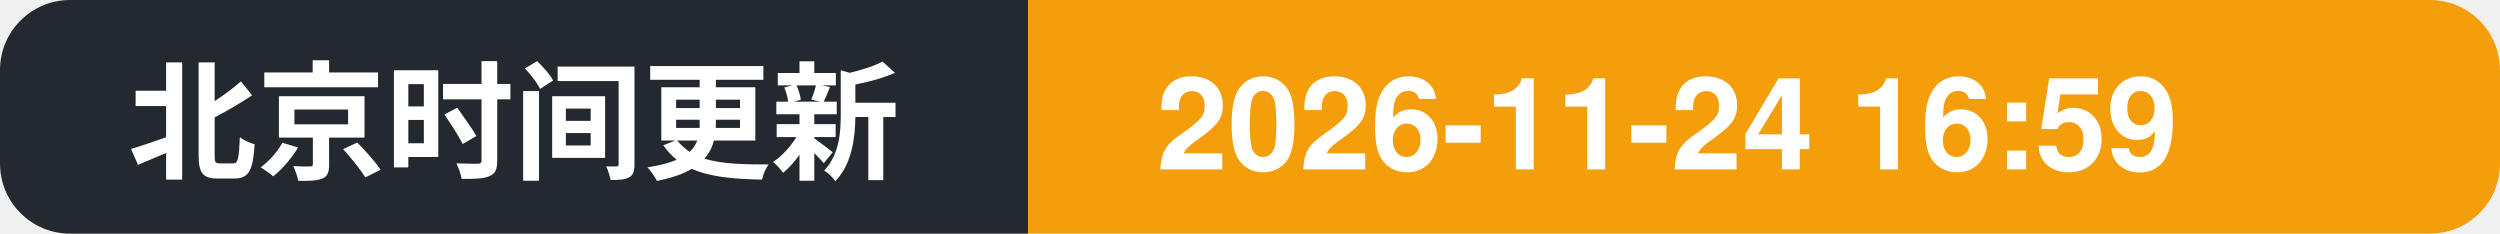
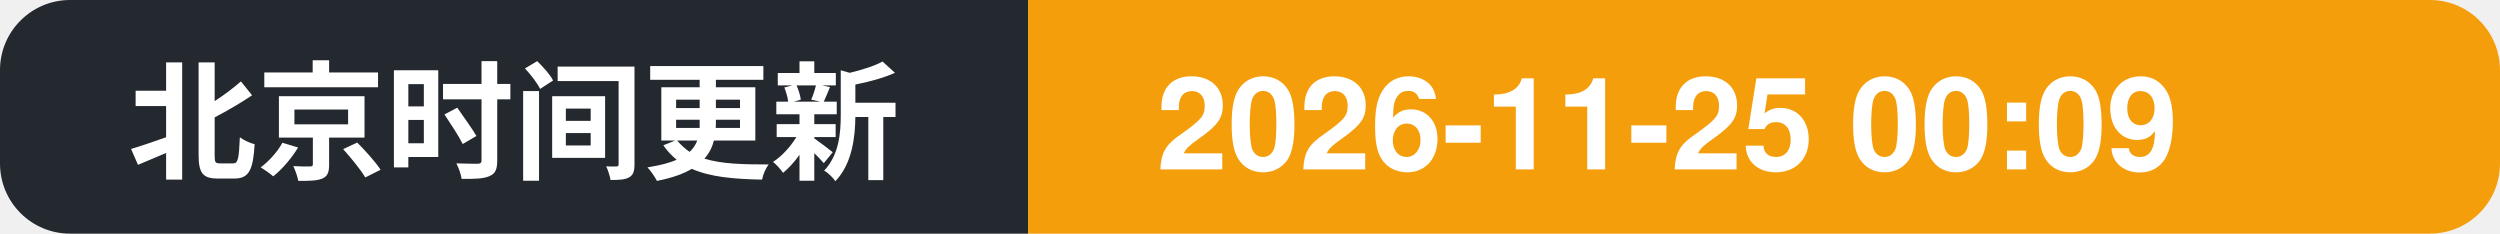
- <svg xmlns="http://www.w3.org/2000/svg" width="214" height="20" role="img" aria-label="北京时间更新: 2026-11-24 16:59">
+ <svg xmlns="http://www.w3.org/2000/svg" width="214" height="20" role="img" aria-label="北京时间更新: 2026-11-25 00:09">
  <clipPath id="c">
    <rect width="214" height="20" rx="6" />
  </clipPath>
  <g clip-path="url(#c)">
    <rect width="88" height="20" fill="#24292f" />
    <rect x="88" width="126" height="20" fill="#f59e0b" />
    <text x="11" y="14.5" font-family="Segoe UI, PingFang SC, Hiragino Sans GB, Microsoft YaHei, Helvetica, Arial, sans-serif" font-size="11" font-weight="600" fill="#ffffff">北京时间更新</text>
-     <text x="99" y="14.5" font-family="Segoe UI, PingFang SC, Hiragino Sans GB, Microsoft YaHei, Helvetica, Arial, sans-serif" font-size="11" font-weight="700" fill="#ffffff">2026-11-24 16:59</text>
+     <text x="99" y="14.5" font-family="Segoe UI, PingFang SC, Hiragino Sans GB, Microsoft YaHei, Helvetica, Arial, sans-serif" font-size="11" font-weight="700" fill="#ffffff">2026-11-25 00:09</text>
  </g>
</svg>
